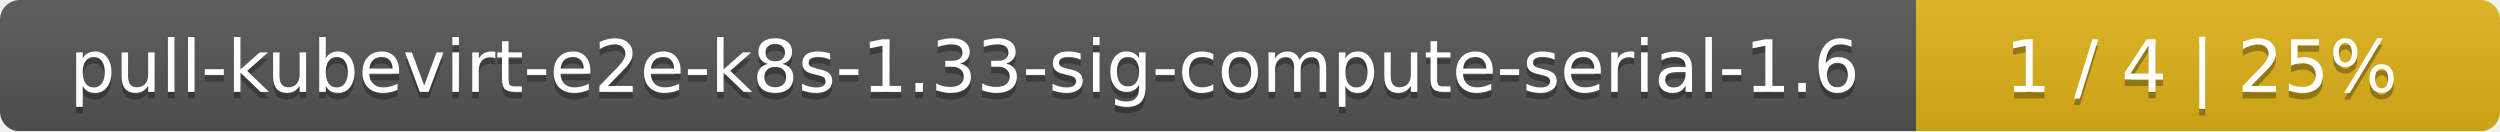
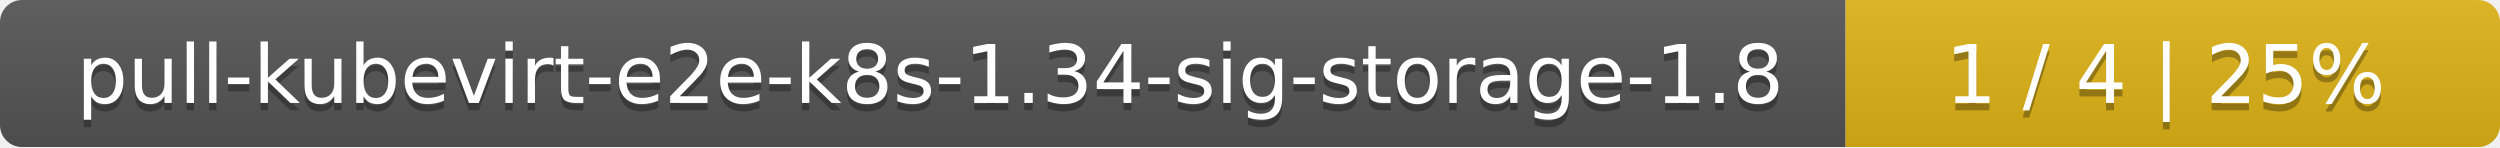
- <svg xmlns="http://www.w3.org/2000/svg" width="381" height="20">
+ <svg xmlns="http://www.w3.org/2000/svg" width="340" height="20">
  <linearGradient id="smooth" x2="0" y2="100%">
    <stop offset="0" stop-color="#bbb" stop-opacity=".1" />
    <stop offset="1" stop-opacity=".1" />
  </linearGradient>
  <mask id="round">
-     <rect width="381" height="20" rx="3" fill="#fff" />
+     <rect width="340" height="20" rx="3" fill="#fff" />
  </mask>
  <g mask="url(#round)">
-     <rect width="292" height="20" fill="#555" />
-     <rect x="292" width="89" height="20" fill="#dfb317" />
-     <rect width="381" height="20" fill="url(#smooth)" />
+     <rect width="251" height="20" fill="#555" />
+     <rect x="251" width="89" height="20" fill="#dfb317" />
+     <rect width="340" height="20" fill="url(#smooth)" />
  </g>
  <g fill="#fff" text-anchor="middle" font-family="DejaVu Sans,Verdana,Geneva,sans-serif" font-size="11">
-     <text x="147" y="15" fill="#010101" fill-opacity=".3">pull-kubevirt-e2e-k8s-1.33-sig-compute-serial-1.6</text>
-     <text x="147" y="14">pull-kubevirt-e2e-k8s-1.33-sig-compute-serial-1.6</text>
-     <text x="335.5" y="15" fill="#010101" fill-opacity=".3">1 / 4    |    25%</text>
-     <text x="335.5" y="14">1 / 4    |    25%</text>
+     <text x="126.5" y="15" fill="#010101" fill-opacity=".3">pull-kubevirt-e2e-k8s-1.34-sig-storage-1.8</text>
+     <text x="126.5" y="14">pull-kubevirt-e2e-k8s-1.34-sig-storage-1.8</text>
+     <text x="294.5" y="15" fill="#010101" fill-opacity=".3">1 / 4    |    25%</text>
+     <text x="294.5" y="14">1 / 4    |    25%</text>
  </g>
</svg>
